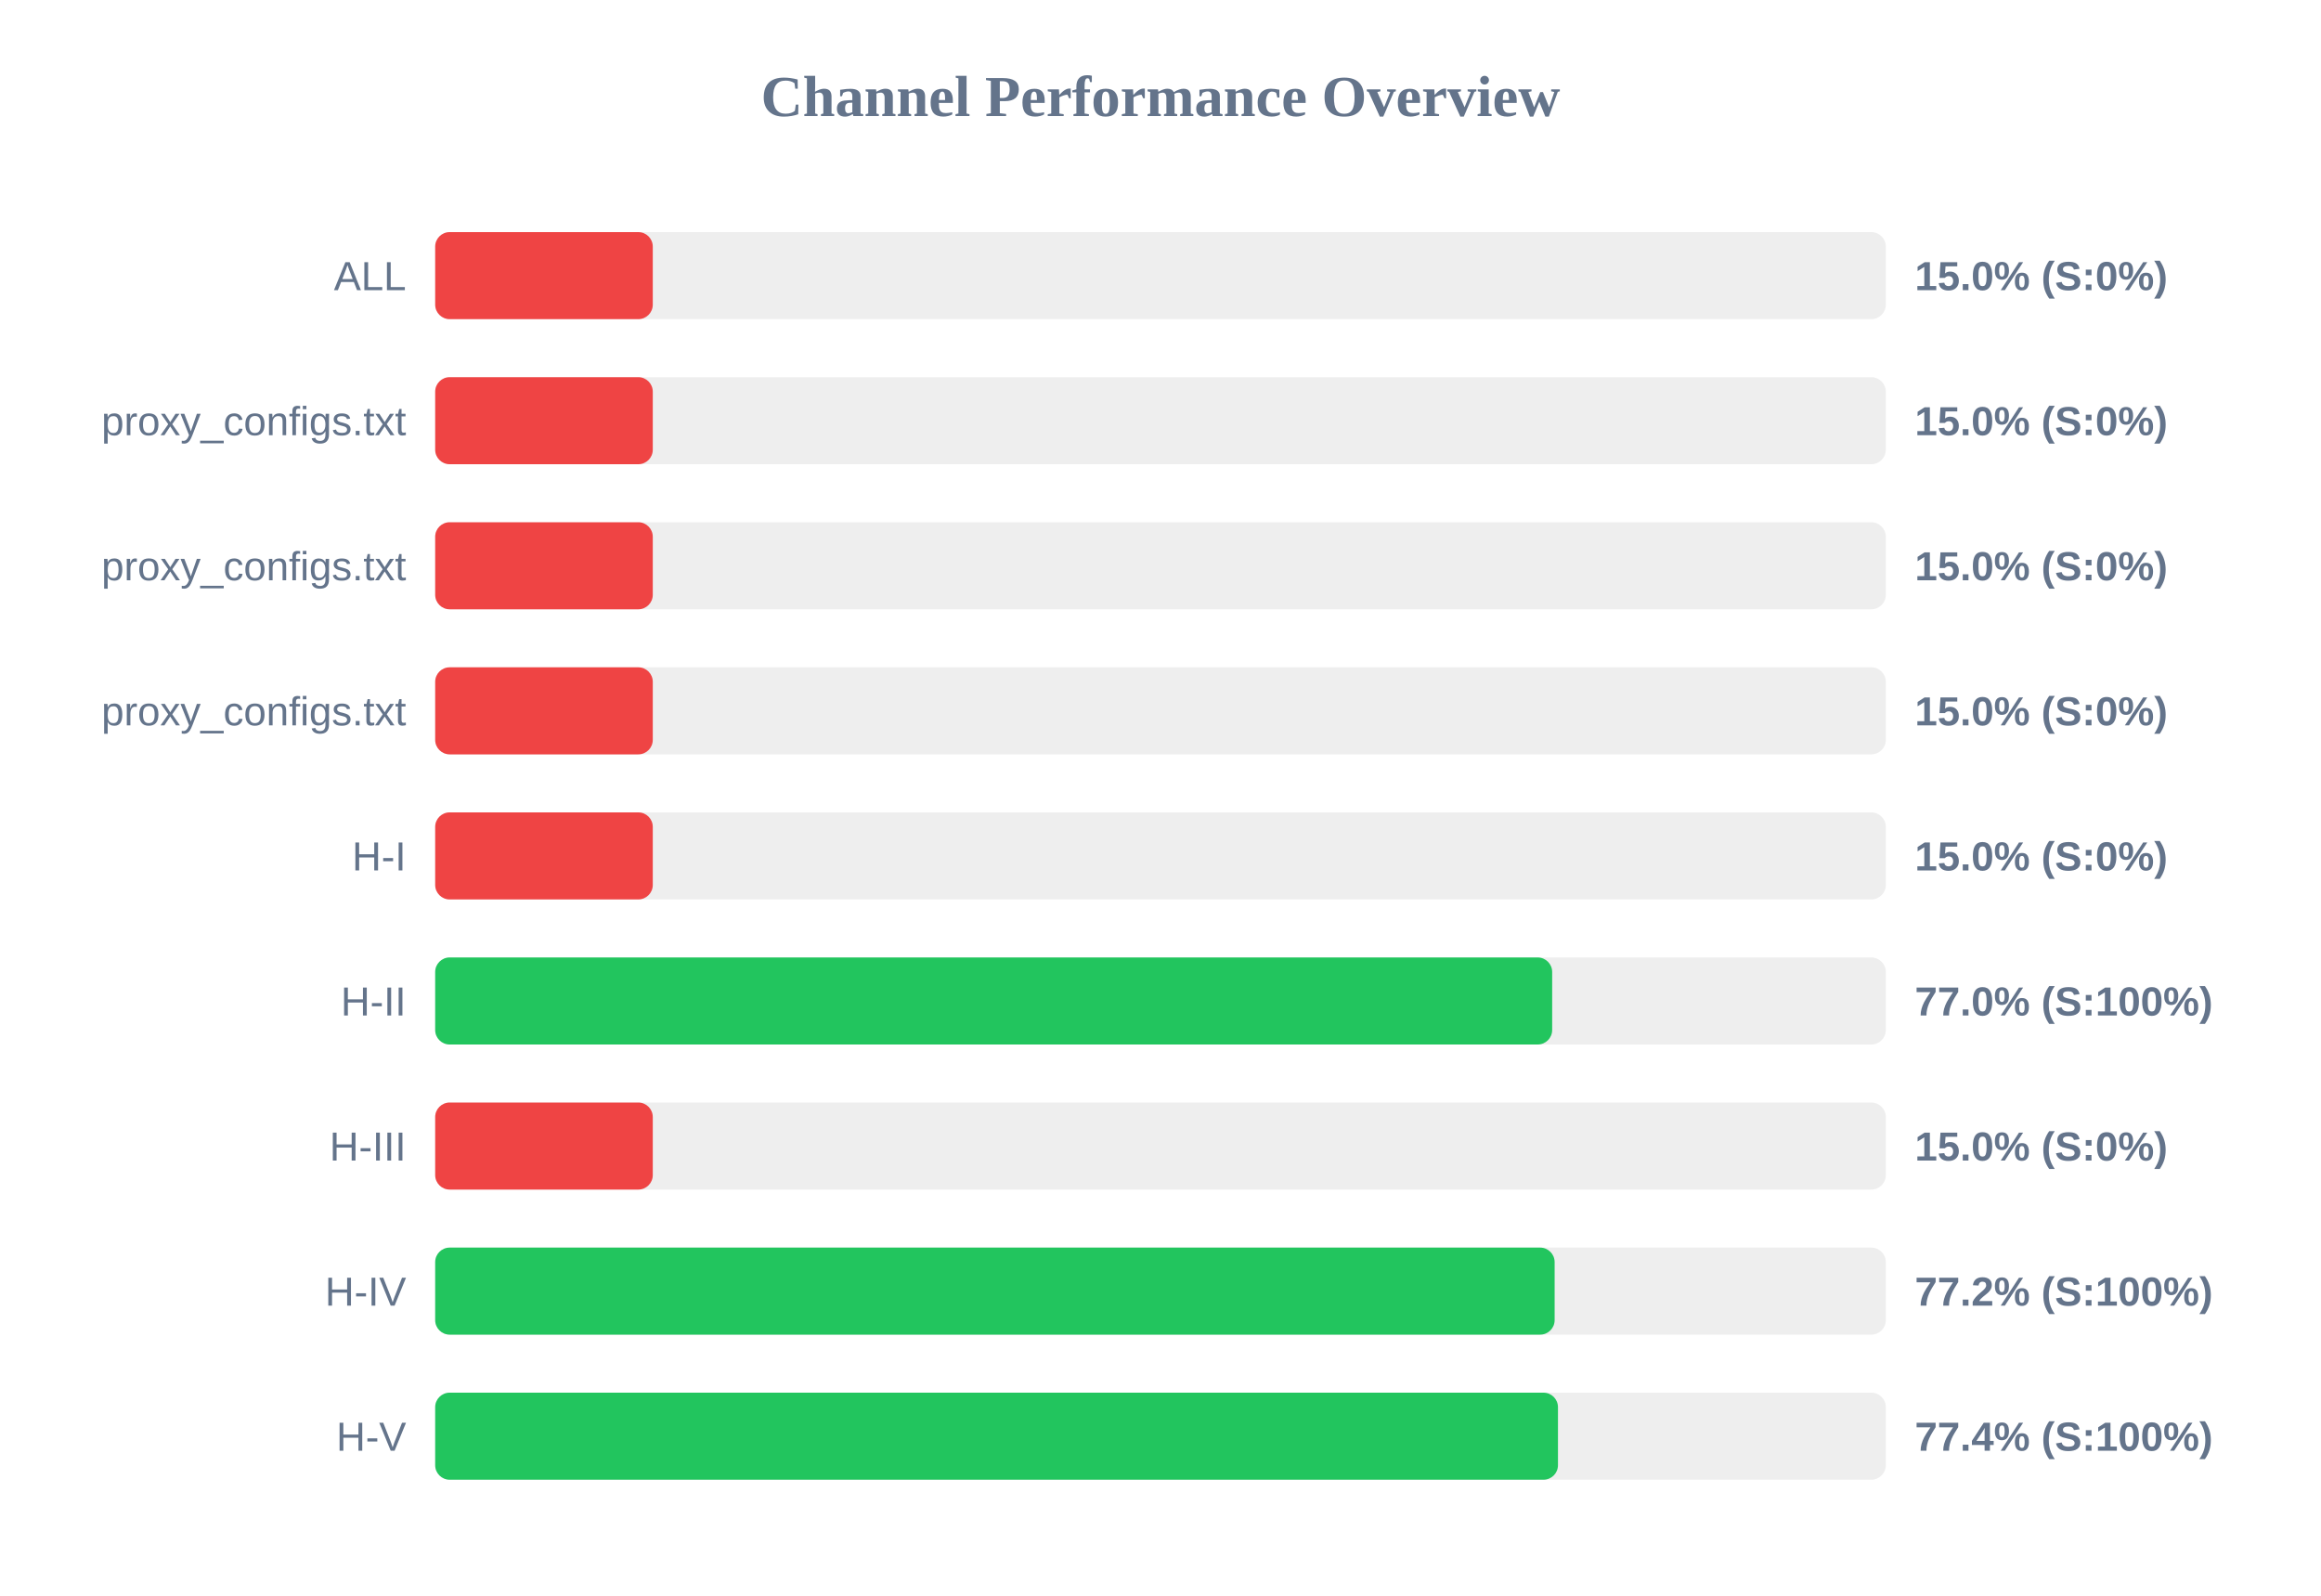
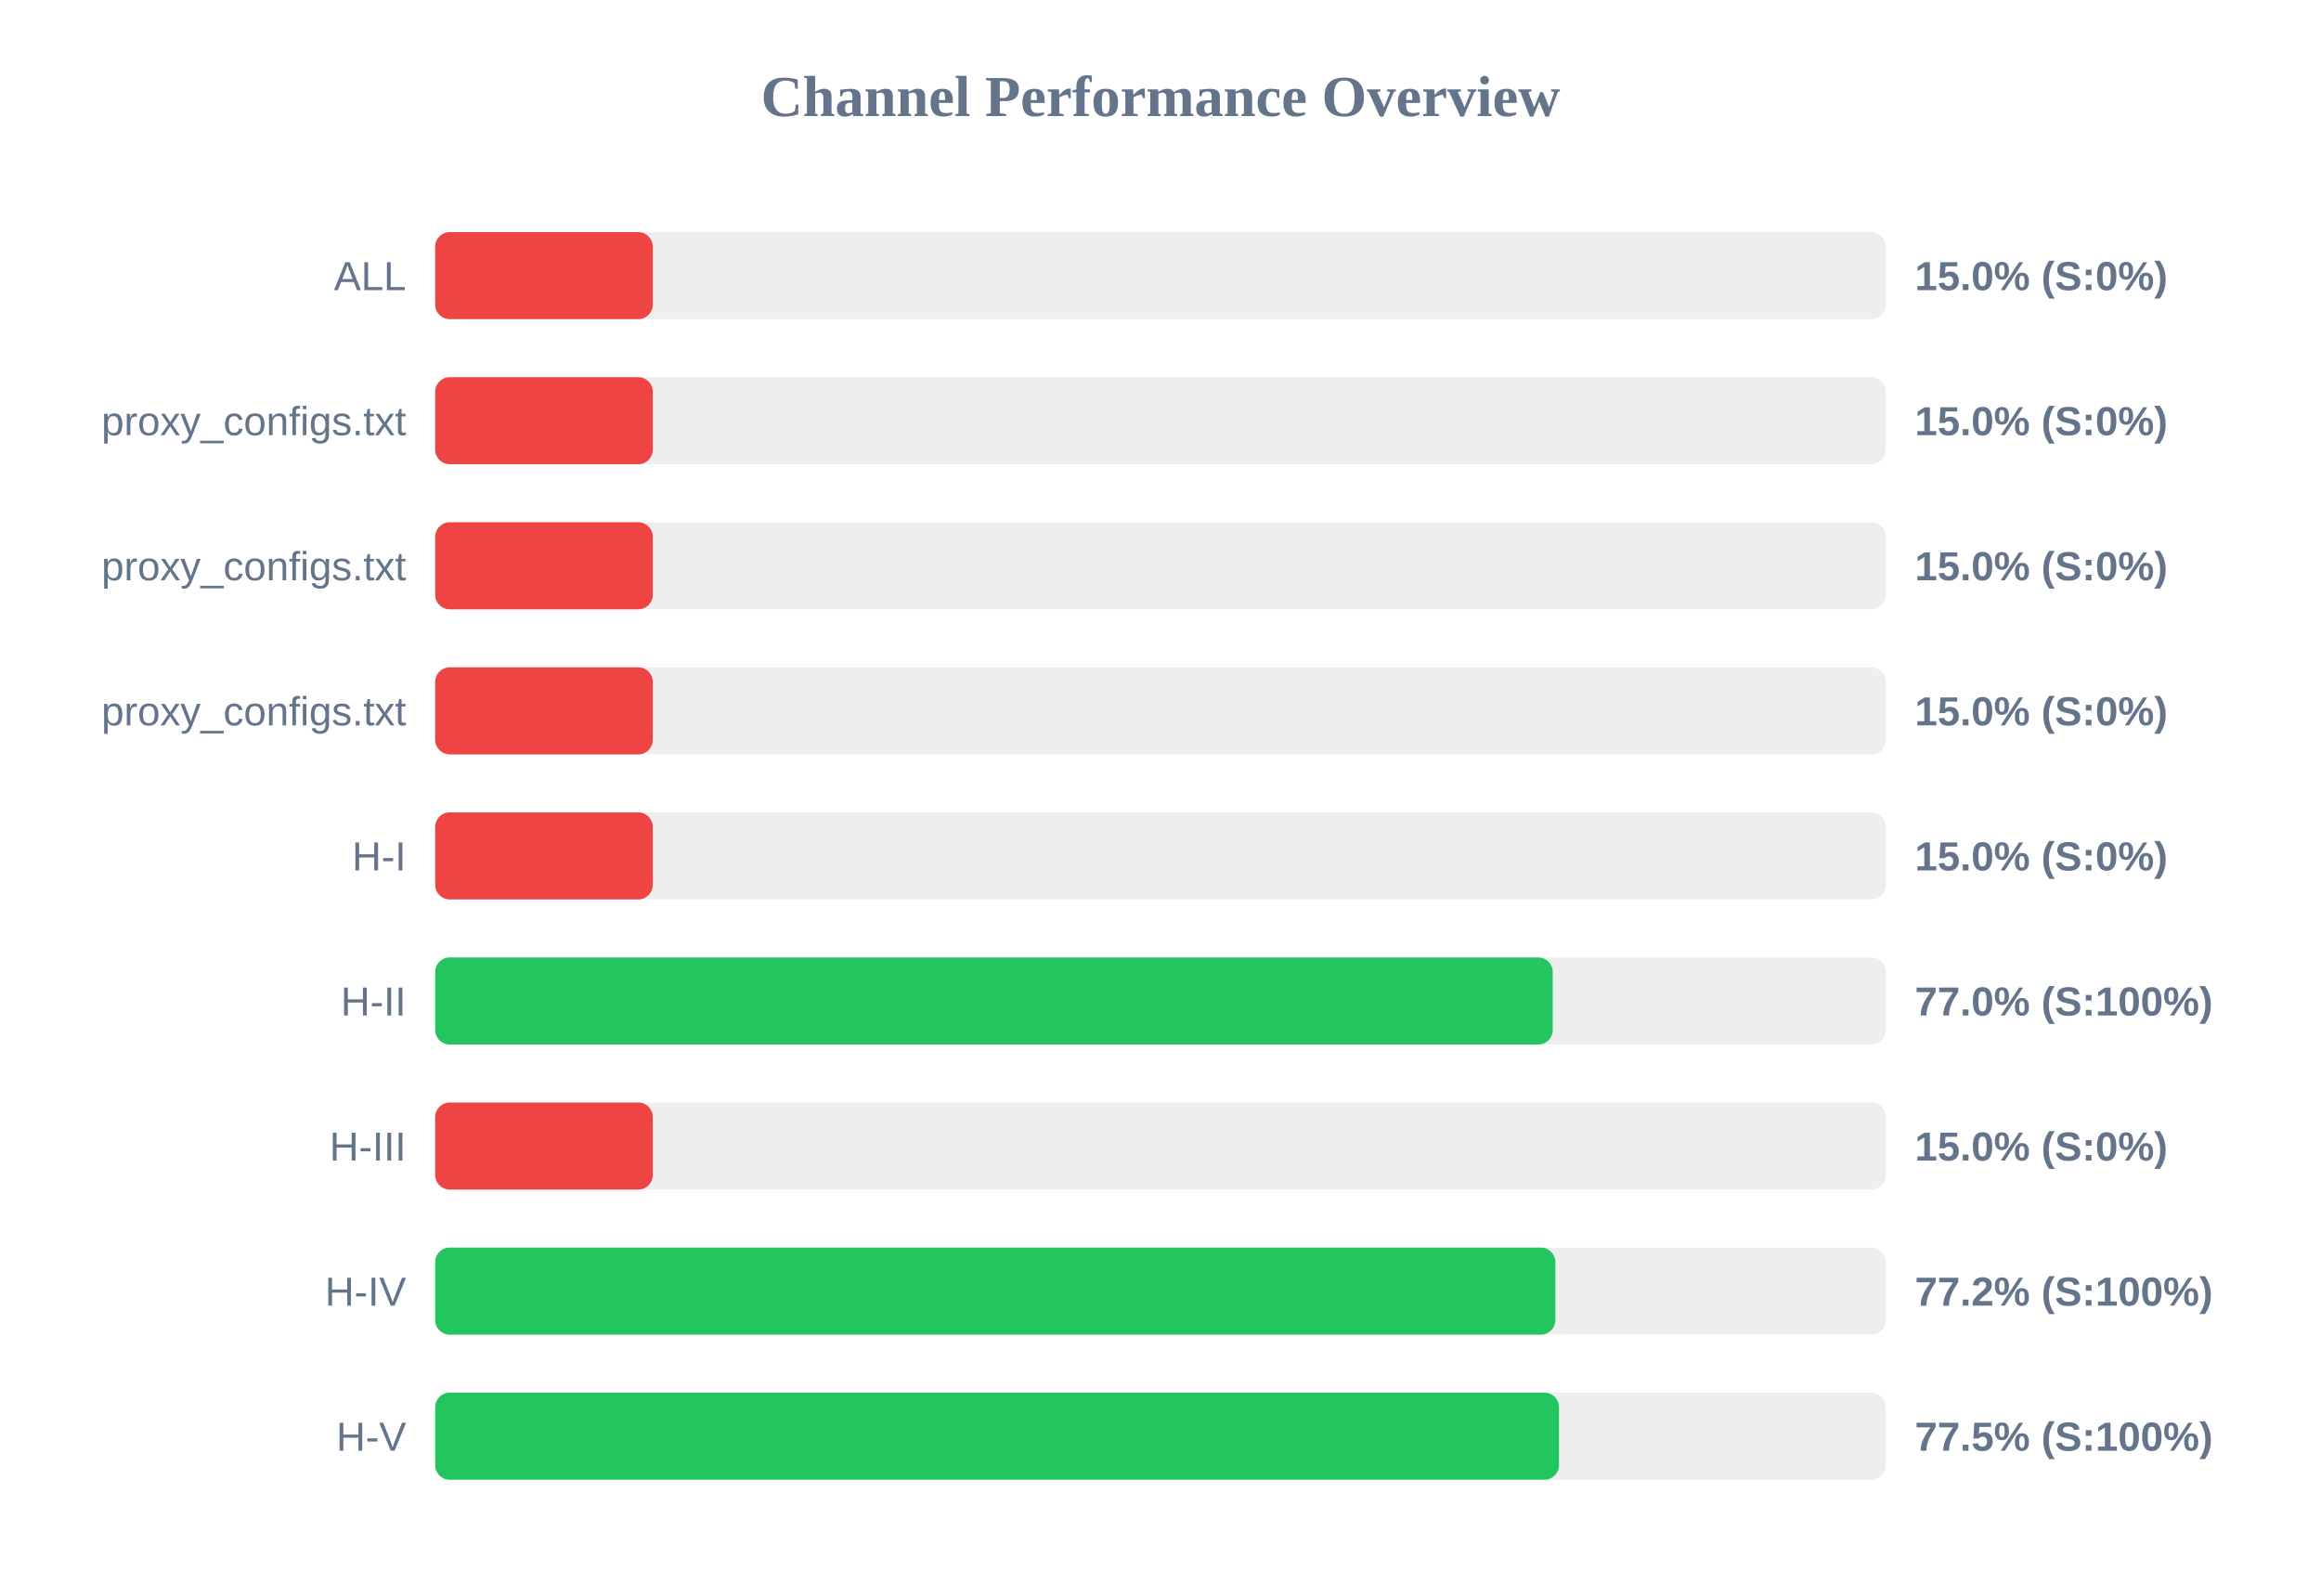
<svg xmlns="http://www.w3.org/2000/svg" width="800" height="550" version="1.1">
  <style>
        .row { font: 14px Arial; fill: #64748b; }
        .score { font: bold 14px Arial; fill: #64748b; }
    </style>
  <text x="400" y="40" text-anchor="middle" font-size="20px" font-weight="bold" fill="#64748b">Channel Performance Overview</text>
  <rect x="150" y="80" width="500" height="30" fill="#eee" rx="5" />
  <rect x="150" y="80" width="75.0" height="30" fill="#ef4444" rx="5" />
  <text x="140" y="100" text-anchor="end" class="row">ALL</text>
  <text x="660" y="100" text-anchor="start" class="score">15.0% (S:0%)</text>
  <rect x="150" y="130" width="500" height="30" fill="#eee" rx="5" />
  <rect x="150" y="130" width="75.0" height="30" fill="#ef4444" rx="5" />
  <text x="140" y="150" text-anchor="end" class="row">proxy_configs.txt</text>
  <text x="660" y="150" text-anchor="start" class="score">15.0% (S:0%)</text>
  <rect x="150" y="180" width="500" height="30" fill="#eee" rx="5" />
  <rect x="150" y="180" width="75.0" height="30" fill="#ef4444" rx="5" />
  <text x="140" y="200" text-anchor="end" class="row">proxy_configs.txt</text>
  <text x="660" y="200" text-anchor="start" class="score">15.0% (S:0%)</text>
  <rect x="150" y="230" width="500" height="30" fill="#eee" rx="5" />
  <rect x="150" y="230" width="75.0" height="30" fill="#ef4444" rx="5" />
  <text x="140" y="250" text-anchor="end" class="row">proxy_configs.txt</text>
  <text x="660" y="250" text-anchor="start" class="score">15.0% (S:0%)</text>
  <rect x="150" y="280" width="500" height="30" fill="#eee" rx="5" />
  <rect x="150" y="280" width="75.0" height="30" fill="#ef4444" rx="5" />
  <text x="140" y="300" text-anchor="end" class="row">H-I</text>
  <text x="660" y="300" text-anchor="start" class="score">15.0% (S:0%)</text>
  <rect x="150" y="330" width="500" height="30" fill="#eee" rx="5" />
-   <rect x="150" y="330" width="385.0" height="30" fill="#22c55e" rx="5" />
+   <rect x="150" y="330" width="385.2" height="30" fill="#22c55e" rx="5" />
  <text x="140" y="350" text-anchor="end" class="row">H-II</text>
  <text x="660" y="350" text-anchor="start" class="score">77.0% (S:100%)</text>
  <rect x="150" y="380" width="500" height="30" fill="#eee" rx="5" />
  <rect x="150" y="380" width="75.0" height="30" fill="#ef4444" rx="5" />
  <text x="140" y="400" text-anchor="end" class="row">H-III</text>
  <text x="660" y="400" text-anchor="start" class="score">15.0% (S:0%)</text>
  <rect x="150" y="430" width="500" height="30" fill="#eee" rx="5" />
-   <rect x="150" y="430" width="385.85" height="30" fill="#22c55e" rx="5" />
+   <rect x="150" y="430" width="386.1" height="30" fill="#22c55e" rx="5" />
  <text x="140" y="450" text-anchor="end" class="row">H-IV</text>
  <text x="660" y="450" text-anchor="start" class="score">77.2% (S:100%)</text>
  <rect x="150" y="480" width="500" height="30" fill="#eee" rx="5" />
-   <rect x="150" y="480" width="387.0" height="30" fill="#22c55e" rx="5" />
+   <rect x="150" y="480" width="387.35" height="30" fill="#22c55e" rx="5" />
  <text x="140" y="500" text-anchor="end" class="row">H-V</text>
-   <text x="660" y="500" text-anchor="start" class="score">77.4% (S:100%)</text>
+   <text x="660" y="500" text-anchor="start" class="score">77.5% (S:100%)</text>
</svg>
